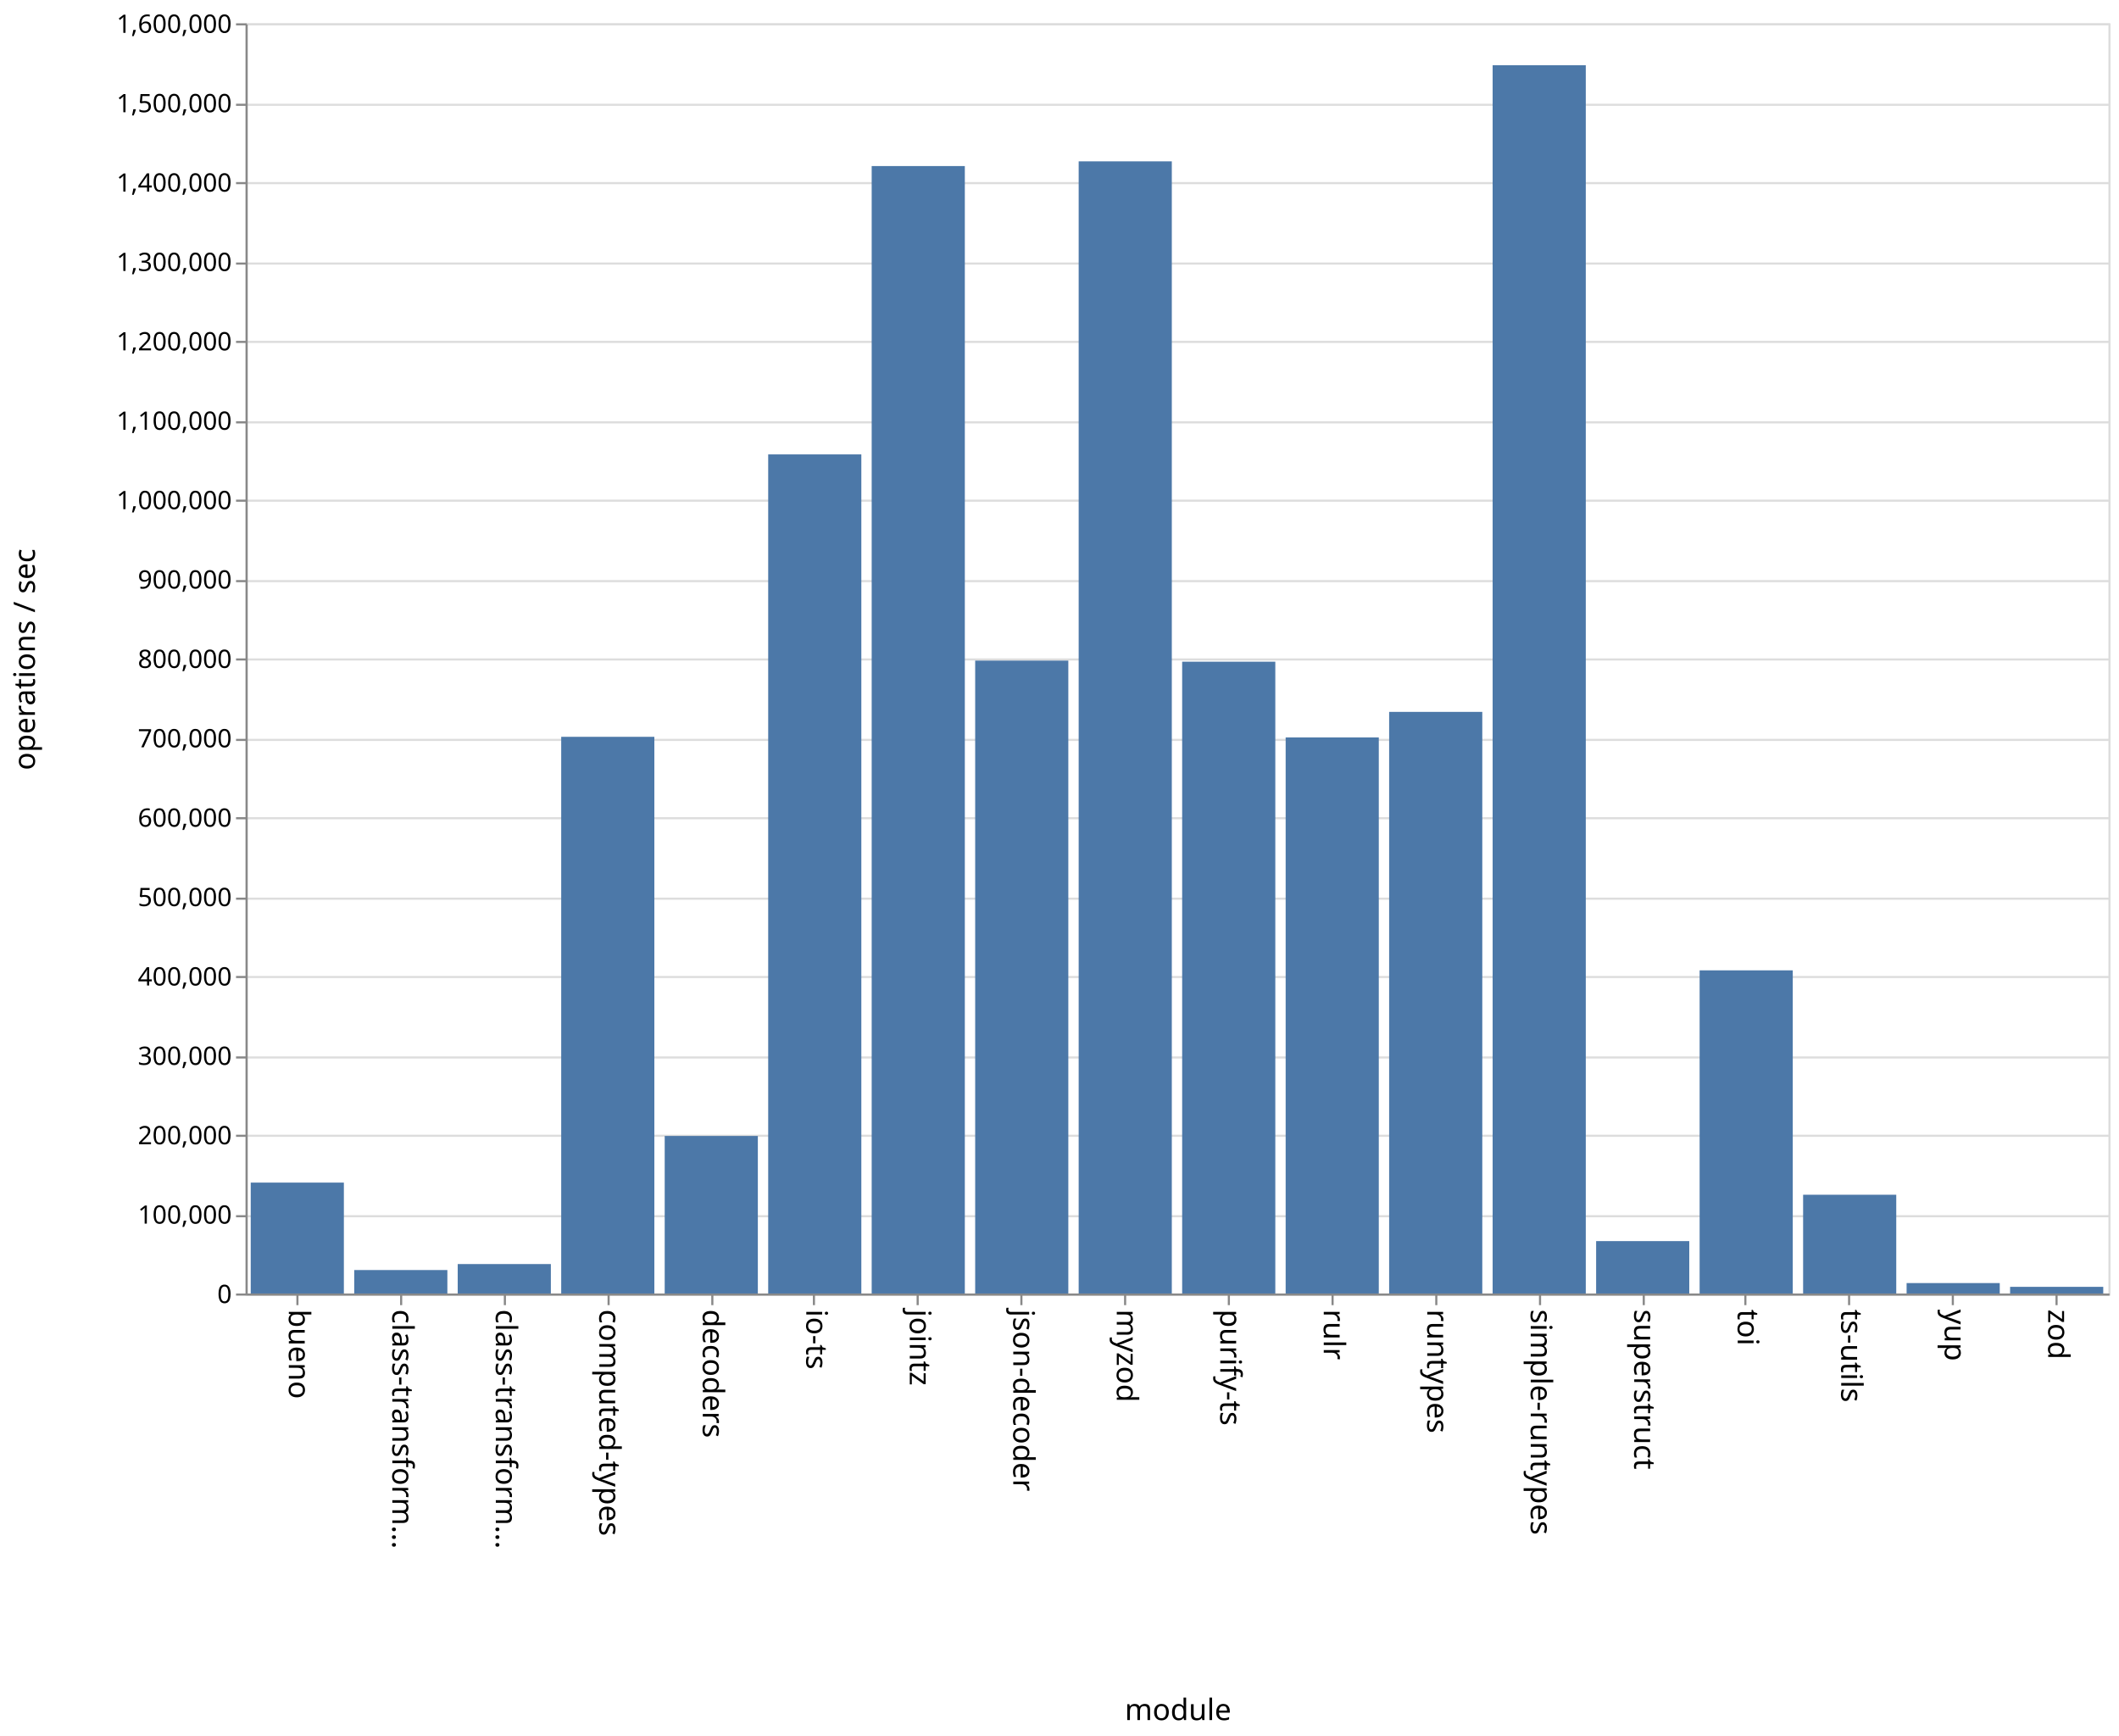
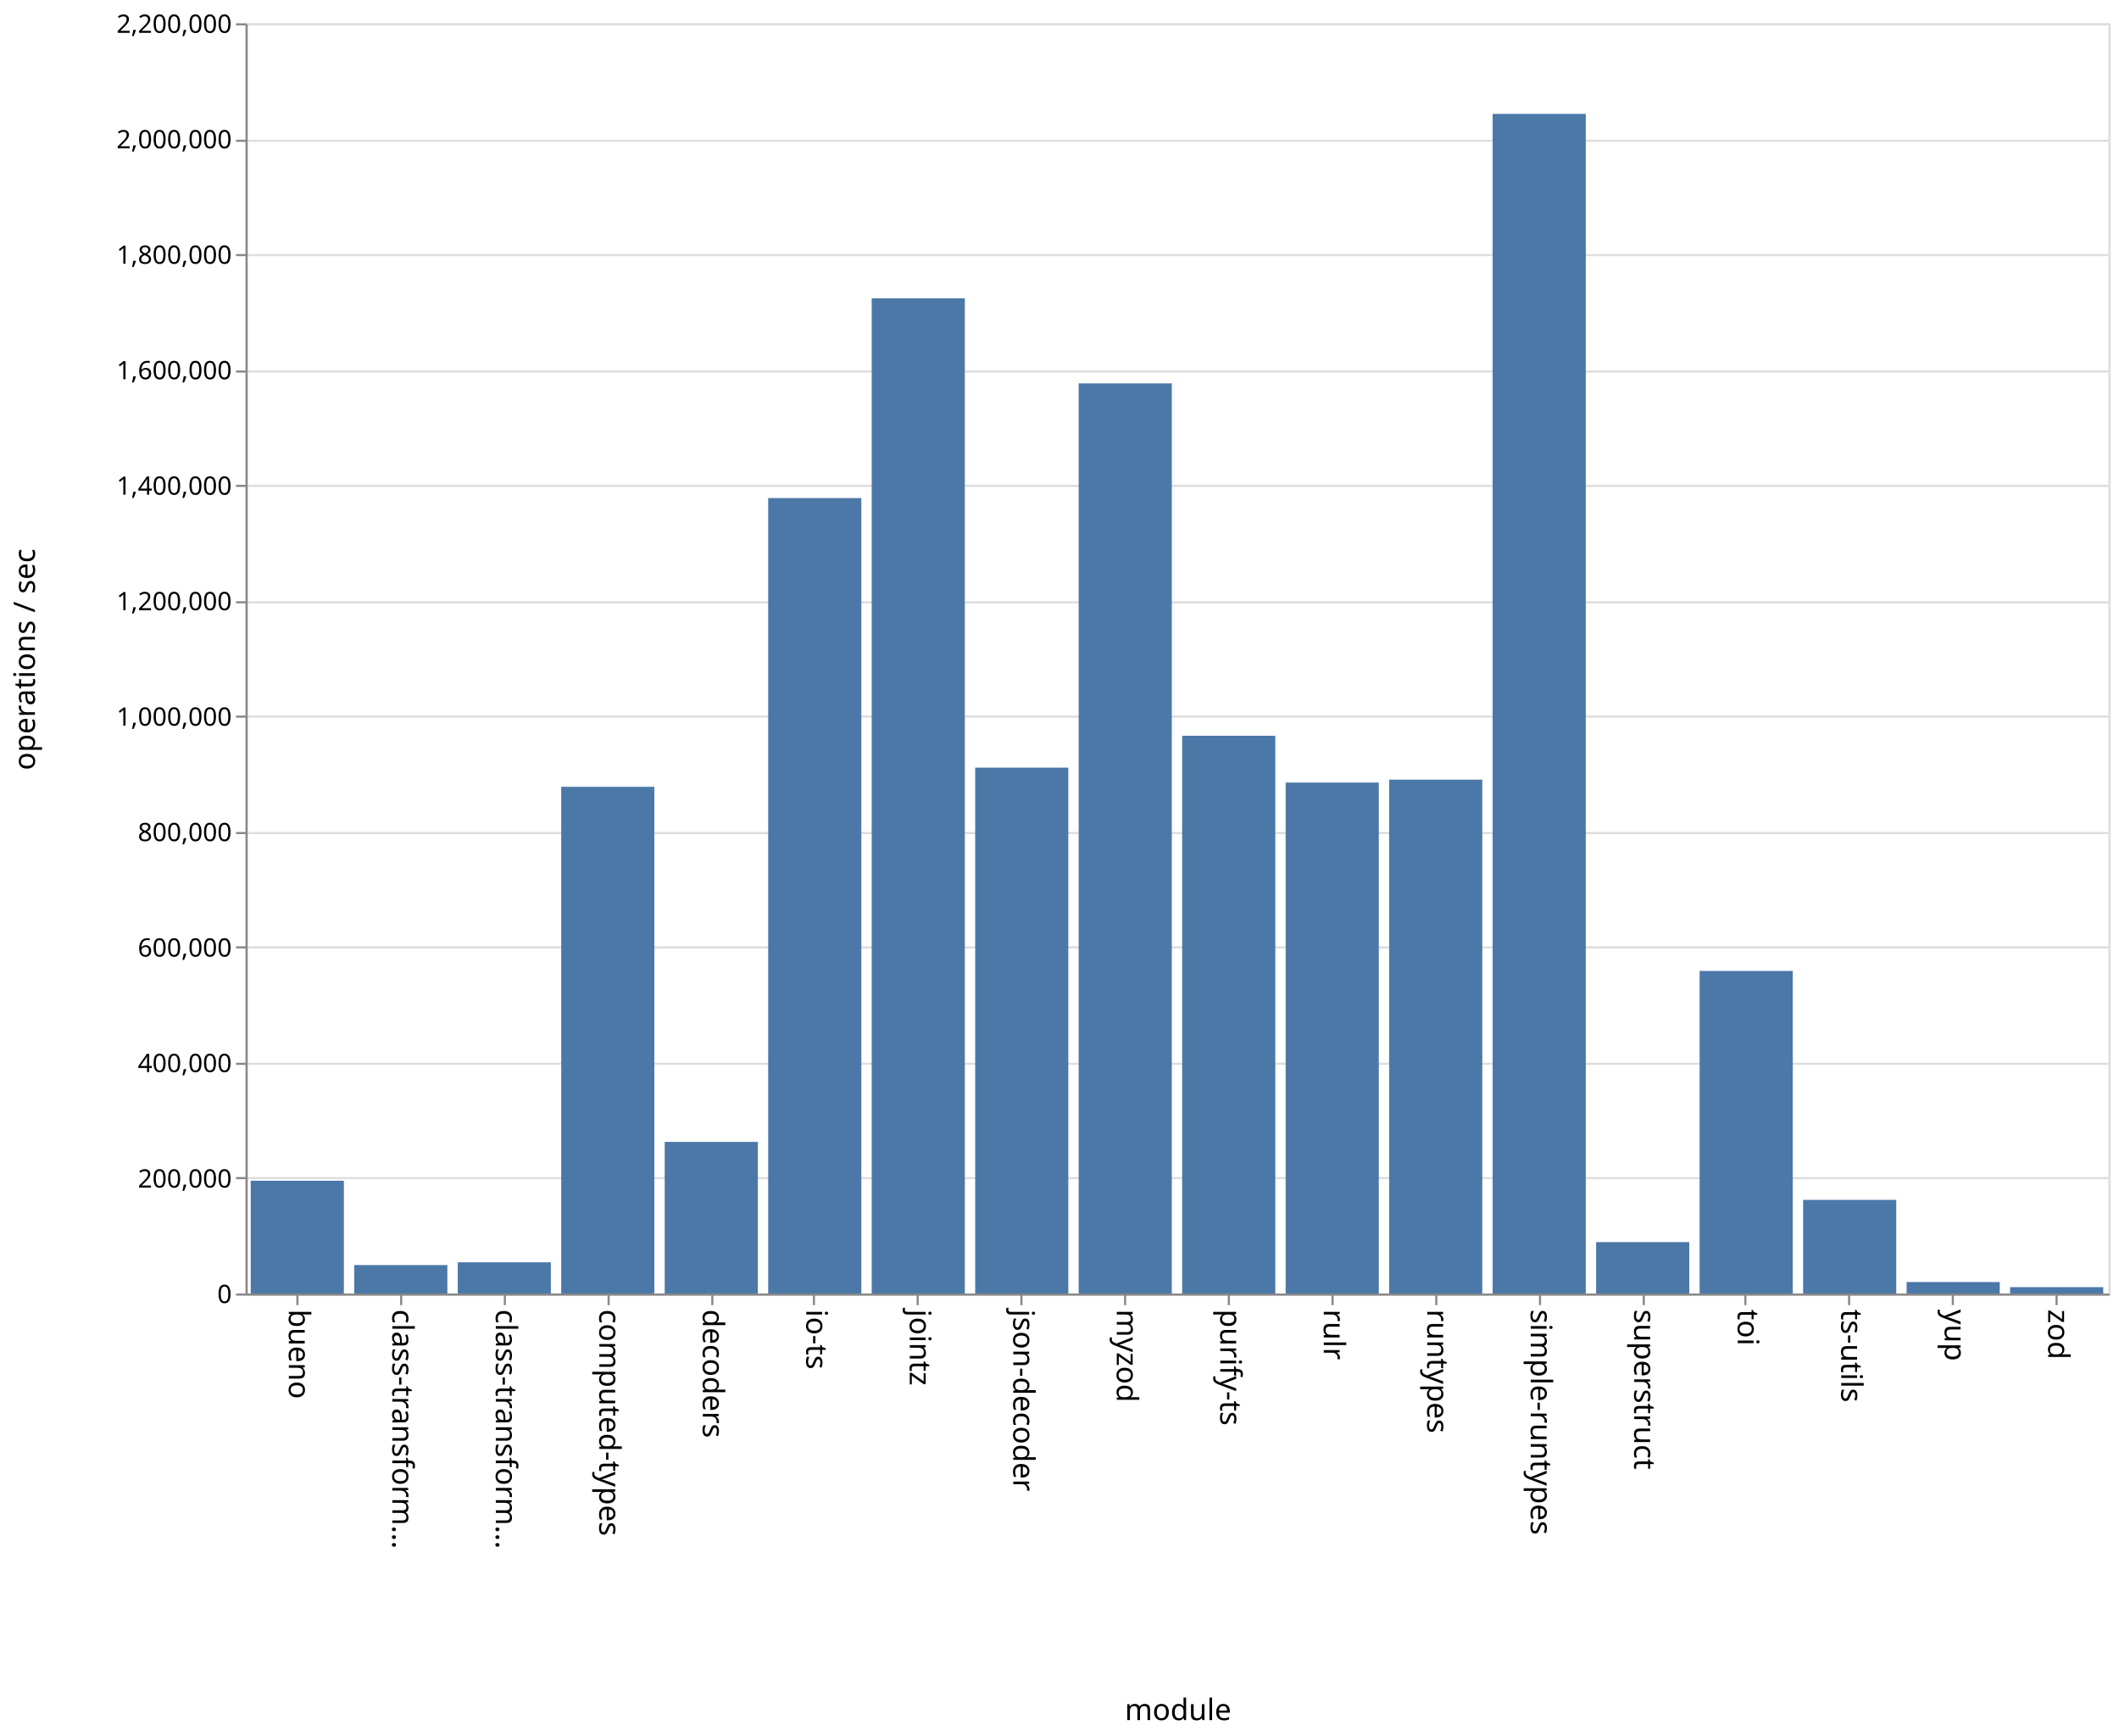
<svg xmlns="http://www.w3.org/2000/svg" class="marks" width="1001" height="820">
  <path fill="#fff" d="M0 0h1001v820H0z" />
  <g class="mark-group role-frame root" aria-roledescription="group mark container" fill="none" stroke-miterlimit="10">
    <path class="background" aria-hidden="true" d="M116.5 11.5h880v600h-880z" stroke="#ddd" />
    <g class="mark-group role-axis" aria-hidden="true">
      <path class="background" aria-hidden="true" d="M116.5 11.5z" pointer-events="none" />
      <g class="mark-rule role-axis-grid" pointer-events="none" stroke="#ddd">
-         <path d="M116.5 611.5h880M116.5 574.5h880M116.5 536.5h880M116.5 499.5h880M116.5 461.5h880M116.5 424.5h880M116.5 386.5h880M116.5 349.5h880M116.5 311.5h880M116.5 274.5h880M116.5 236.5h880M116.5 199.5h880M116.5 161.5h880M116.5 124.5h880M116.5 86.5h880M116.5 49.5h880M116.5 11.5h880" />
+         <path d="M116.5 611.5h880M116.5 556.5h880M116.5 502.5h880M116.5 447.5h880M116.5 393.5h880M116.5 338.5h880M116.5 284.5h880M116.5 229.5h880M116.5 175.5h880M116.5 120.5h880M116.5 66.5h880M116.5 11.5h880" />
      </g>
    </g>
    <g class="mark-group role-axis" aria-roledescription="axis" aria-label="X-axis titled 'module' for a discrete scale with 18 values: bueno, class-transformer-validator-async, class-transformer-validator-sync, computed-types, decoders, ending with zod">
      <path class="background" aria-hidden="true" d="M116.5 611.5z" pointer-events="none" />
      <g class="mark-rule role-axis-tick" pointer-events="none" stroke="#888">
        <path d="M140.5 611.5v5M189.5 611.5v5M238.5 611.5v5M287.5 611.5v5M336.5 611.5v5M384.5 611.5v5M433.5 611.5v5M482.5 611.5v5M531.5 611.5v5M580.5 611.5v5M629.5 611.5v5M678.5 611.5v5M727.5 611.5v5M776.5 611.5v5M824.5 611.5v5M873.5 611.5v5M922.5 611.5v5M971.5 611.5v5" />
      </g>
      <g class="mark-text role-axis-label" pointer-events="none" font-family="sans-serif" font-size="14" fill="#000">
        <text transform="rotate(90 -241.028 377.472)">
                    bueno
                </text>
        <text transform="rotate(90 -216.583 401.917)">
                    class-transform…
                </text>
        <text transform="rotate(90 -192.139 426.361)">
                    class-transform…
                </text>
        <text transform="rotate(90 -167.694 450.806)">
                    computed-types
                </text>
        <text transform="rotate(90 -143.25 475.25)">
                    decoders
                </text>
        <text transform="rotate(90 -118.806 499.694)">
                    io-ts
                </text>
        <text transform="rotate(90 -94.361 524.139)">
                    jointz
                </text>
        <text transform="rotate(90 -69.917 548.583)">
                    json-decoder
                </text>
        <text transform="rotate(90 -45.472 573.028)">
                    myzod
                </text>
        <text transform="rotate(90 -21.028 597.472)">
                    purify-ts
                </text>
        <text transform="rotate(90 3.417 621.917)">
                    rulr
                </text>
        <text transform="rotate(90 27.861 646.361)">
                    runtypes
                </text>
        <text transform="rotate(90 52.306 670.806)">
                    simple-runtypes
                </text>
        <text transform="rotate(90 76.75 695.25)">
                    superstruct
                </text>
        <text transform="rotate(90 101.194 719.694)">
                    toi
                </text>
        <text transform="rotate(90 125.639 744.139)">
                    ts-utils
                </text>
        <text transform="rotate(90 150.083 768.583)">
                    yup
                </text>
        <text transform="rotate(90 174.528 793.028)">
                    zod
                </text>
      </g>
      <path stroke="#888" d="M116.5 611.5h880" pointer-events="none" />
      <text text-anchor="middle" transform="translate(556.5 812.5)" font-family="sans-serif" font-size="14" fill="#000" pointer-events="none">
                module
            </text>
    </g>
-     <g class="mark-group role-axis" aria-roledescription="axis" aria-label="Y-axis titled 'operations / sec' for a linear scale with values from 0 to 1,600,000">
+     <g class="mark-group role-axis" aria-roledescription="axis" aria-label="Y-axis titled 'operations / sec' for a linear scale with values from 0 to 2,200,000">
      <path class="background" aria-hidden="true" d="M116.5 11.5z" pointer-events="none" />
      <g class="mark-rule role-axis-tick" pointer-events="none" stroke="#888">
-         <path d="M116.5 611.5h-5M116.5 574.5h-5M116.5 536.5h-5M116.5 499.5h-5M116.5 461.5h-5M116.5 424.5h-5M116.5 386.5h-5M116.5 349.5h-5M116.5 311.5h-5M116.5 274.5h-5M116.5 236.5h-5M116.5 199.5h-5M116.5 161.5h-5M116.5 124.5h-5M116.5 86.5h-5M116.5 49.5h-5M116.5 11.5h-5" />
+         <path d="M116.5 611.5h-5M116.5 556.5h-5M116.5 502.5h-5M116.5 447.5h-5M116.5 393.5h-5M116.5 338.5h-5M116.5 284.5h-5M116.5 229.5h-5M116.5 175.5h-5M116.5 120.5h-5M116.5 66.5h-5M116.5 11.5h-5" />
      </g>
      <g class="mark-text role-axis-label" pointer-events="none" text-anchor="end" font-family="sans-serif" font-size="12" fill="#000">
        <text transform="translate(109.5 615.5)">
                    0
                </text>
-         <text transform="translate(109.5 578)">
-                     100,000
-                 </text>
-         <text transform="translate(109.5 540.5)">
+         <text transform="translate(109.5 560.955)">
                    200,000
                </text>
-         <text transform="translate(109.5 503)">
-                     300,000
-                 </text>
-         <text transform="translate(109.5 465.5)">
+         <text transform="translate(109.5 506.41)">
                    400,000
                </text>
-         <text transform="translate(109.5 428)">
-                     500,000
-                 </text>
-         <text transform="translate(109.5 390.5)">
+         <text transform="translate(109.5 451.864)">
                    600,000
                </text>
-         <text transform="translate(109.5 353)">
-                     700,000
-                 </text>
-         <text transform="translate(109.5 315.5)">
+         <text transform="translate(109.5 397.318)">
                    800,000
                </text>
-         <text transform="translate(109.5 278)">
-                     900,000
-                 </text>
-         <text transform="translate(109.5 240.5)">
+         <text transform="translate(109.5 342.773)">
                    1,000,000
                </text>
-         <text transform="translate(109.5 203)">
-                     1,100,000
-                 </text>
-         <text transform="translate(109.5 165.5)">
+         <text transform="translate(109.5 288.227)">
                    1,200,000
                </text>
-         <text transform="translate(109.5 128)">
-                     1,300,000
-                 </text>
-         <text transform="translate(109.5 90.5)">
+         <text transform="translate(109.5 233.682)">
                    1,400,000
                </text>
-         <text transform="translate(109.5 53)">
-                     1,500,000
+         <text transform="translate(109.5 179.136)">
+                     1,600,000
+                 </text>
+         <text transform="translate(109.5 124.59)">
+                     1,800,000
+                 </text>
+         <text transform="translate(109.5 70.045)">
+                     2,000,000
                </text>
        <text transform="translate(109.5 15.5)">
-                     1,600,000
+                     2,200,000
                </text>
      </g>
      <path stroke="#888" d="M116.5 611.5v-600" pointer-events="none" />
      <text text-anchor="middle" transform="rotate(-90 164 147.5)" font-family="sans-serif" font-size="14" fill="#000" pointer-events="none">
                operations / sec
            </text>
    </g>
    <g class="mark-rect role-mark marks" aria-roledescription="rect mark container" fill="#4c78a8">
-       <path aria-label="operations / sec: 139691; module: bueno" aria-roledescription="bar" d="M118.444 558.616h44V611h-44z" />
-       <path aria-label="operations / sec: 29550; module: class-transformer-validator-async" aria-roledescription="bar" d="M167.333 599.919h44V611h-44z" />
-       <path aria-label="operations / sec: 37087; module: class-transformer-validator-sync" aria-roledescription="bar" d="M216.222 597.092h44V611h-44z" />
-       <path aria-label="operations / sec: 701219; module: computed-types" aria-roledescription="bar" d="M265.111 348.043h44V611h-44z" />
-       <path aria-label="operations / sec: 198439; module: decoders" aria-roledescription="bar" d="M314 536.585h44V611h-44z" />
-       <path aria-label="operations / sec: 1056962; module: io-ts" aria-roledescription="bar" d="M362.889 214.64h44V611h-44z" />
-       <path aria-label="operations / sec: 1420164; module: jointz" aria-roledescription="bar" d="M411.778 78.439h44V611h-44z" />
-       <path aria-label="operations / sec: 797222; module: json-decoder" aria-roledescription="bar" d="M460.667 312.042h44V611h-44z" />
-       <path aria-label="operations / sec: 1426091; module: myzod" aria-roledescription="bar" d="M509.556 76.216h44V611h-44z" />
-       <path aria-label="operations / sec: 795842; module: purify-ts" aria-roledescription="bar" d="M558.444 312.56h44V611h-44z" />
-       <path aria-label="operations / sec: 700443; module: rulr" aria-roledescription="bar" d="M607.333 348.334h44V611h-44z" />
-       <path aria-label="operations / sec: 732628; module: runtypes" aria-roledescription="bar" d="M656.222 336.264h44V611h-44z" />
-       <path aria-label="operations / sec: 1547202; module: simple-runtypes" aria-roledescription="bar" d="M705.111 30.8h44V611h-44z" />
-       <path aria-label="operations / sec: 66007; module: superstruct" aria-roledescription="bar" d="M754 586.247h44V611h-44z" />
-       <path aria-label="operations / sec: 407047; module: toi" aria-roledescription="bar" d="M802.889 458.357h44V611h-44z" />
-       <path aria-label="operations / sec: 124398; module: ts-utils" aria-roledescription="bar" d="M851.778 564.35h44V611h-44z" />
-       <path aria-label="operations / sec: 13139; module: yup" aria-roledescription="bar" d="M900.667 606.073h44V611h-44z" />
-       <path aria-label="operations / sec: 8390; module: zod" aria-roledescription="bar" d="M949.556 607.854h44V611h-44z" />
+       <path aria-label="operations / sec: 195297; module: bueno" aria-roledescription="bar" d="M118.444 557.737h44V611h-44z" />
+       <path aria-label="operations / sec: 49264; module: class-transformer-validator-async" aria-roledescription="bar" d="M167.333 597.564h44V611h-44z" />
+       <path aria-label="operations / sec: 54053; module: class-transformer-validator-sync" aria-roledescription="bar" d="M216.222 596.258h44V611h-44z" />
+       <path aria-label="operations / sec: 877618; module: computed-types" aria-roledescription="bar" d="M265.111 371.65h44V611h-44z" />
+       <path aria-label="operations / sec: 262583; module: decoders" aria-roledescription="bar" d="M314 539.386h44V611h-44z" />
+       <path aria-label="operations / sec: 1377694; module: io-ts" aria-roledescription="bar" d="M362.889 235.265h44V611h-44z" />
+       <path aria-label="operations / sec: 1723694; module: jointz" aria-roledescription="bar" d="M411.778 140.902h44V611h-44z" />
+       <path aria-label="operations / sec: 910819; module: json-decoder" aria-roledescription="bar" d="M460.667 362.595h44V611h-44z" />
+       <path aria-label="operations / sec: 1576326; module: myzod" aria-roledescription="bar" d="M509.556 181.093h44V611h-44z" />
+       <path aria-label="operations / sec: 965987; module: purify-ts" aria-roledescription="bar" d="M558.444 347.549h44V611h-44z" />
+       <path aria-label="operations / sec: 884933; module: rulr" aria-roledescription="bar" d="M607.333 369.655h44V611h-44z" />
+       <path aria-label="operations / sec: 890037; module: runtypes" aria-roledescription="bar" d="M656.222 368.263h44V611h-44z" />
+       <path aria-label="operations / sec: 2043112; module: simple-runtypes" aria-roledescription="bar" d="M705.111 53.788h44V611h-44z" />
+       <path aria-label="operations / sec: 88978; module: superstruct" aria-roledescription="bar" d="M754 586.733h44V611h-44z" />
+       <path aria-label="operations / sec: 558686; module: toi" aria-roledescription="bar" d="M802.889 458.631h44V611h-44z" />
+       <path aria-label="operations / sec: 162170; module: ts-utils" aria-roledescription="bar" d="M851.778 566.772h44V611h-44z" />
+       <path aria-label="operations / sec: 19877; module: yup" aria-roledescription="bar" d="M900.667 605.579h44V611h-44z" />
+       <path aria-label="operations / sec: 11033; module: zod" aria-roledescription="bar" d="M949.556 607.991h44V611h-44z" />
    </g>
  </g>
</svg>
